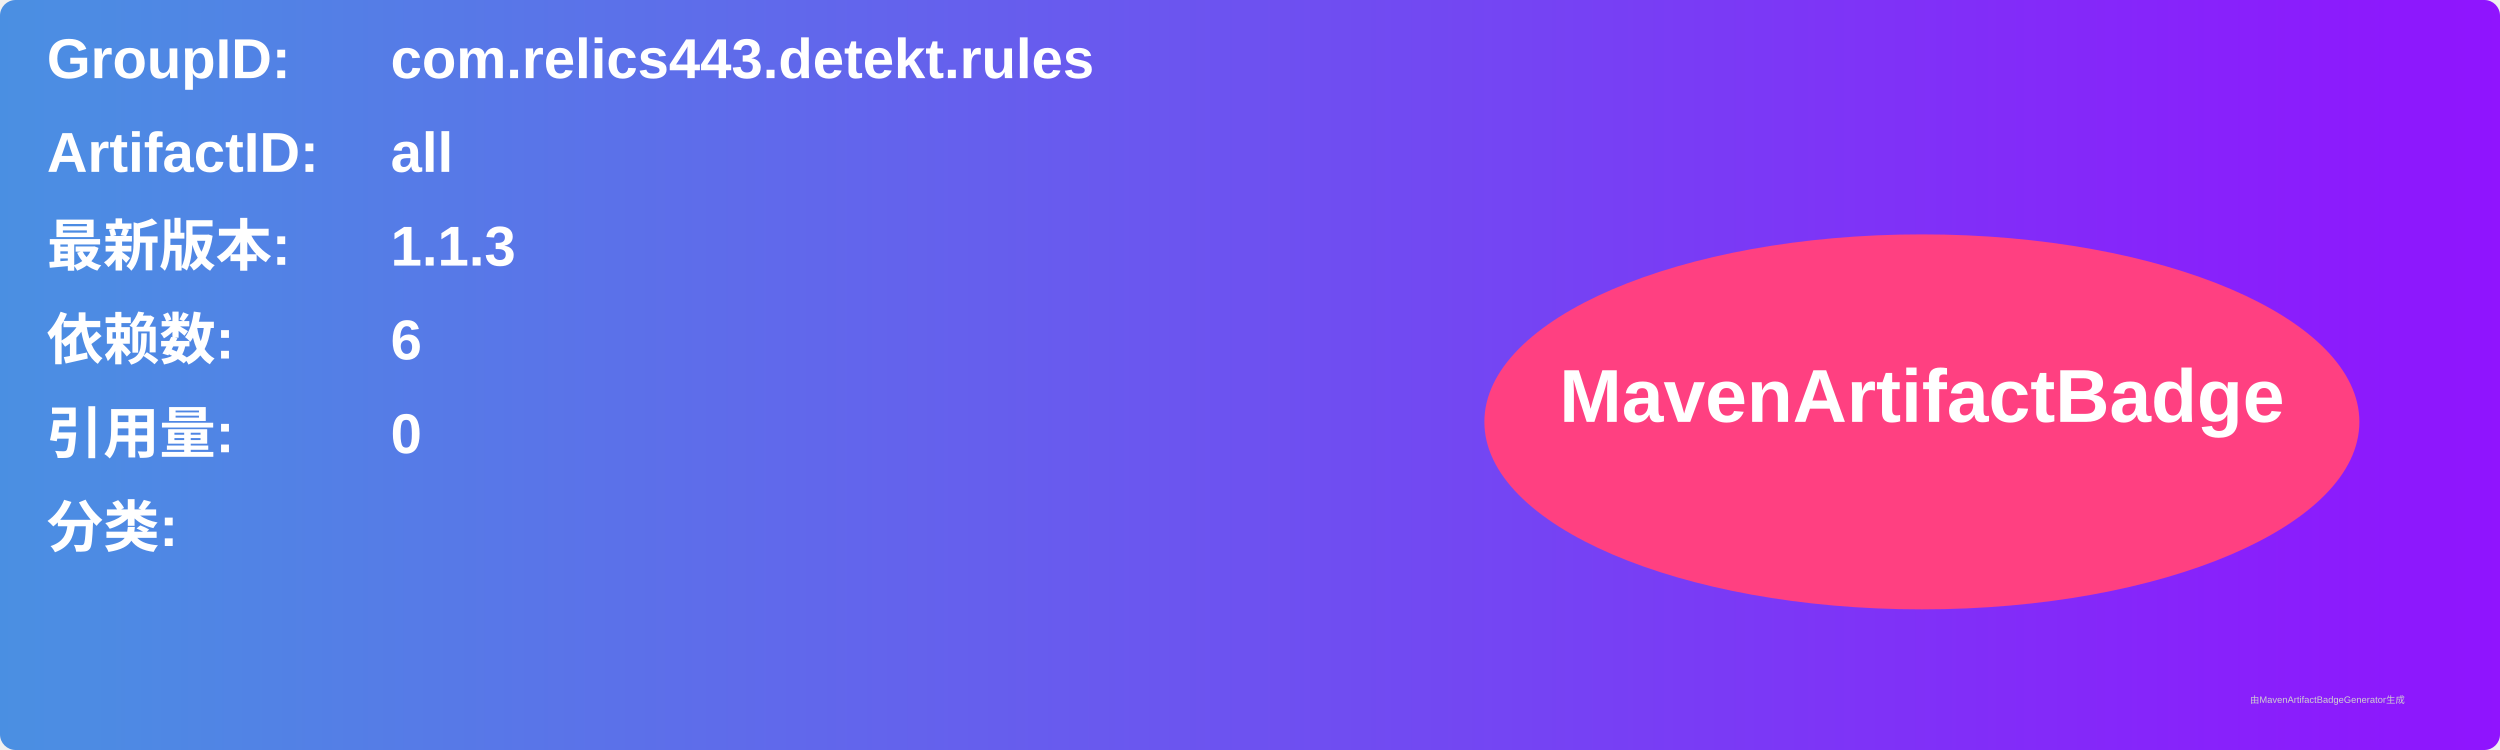
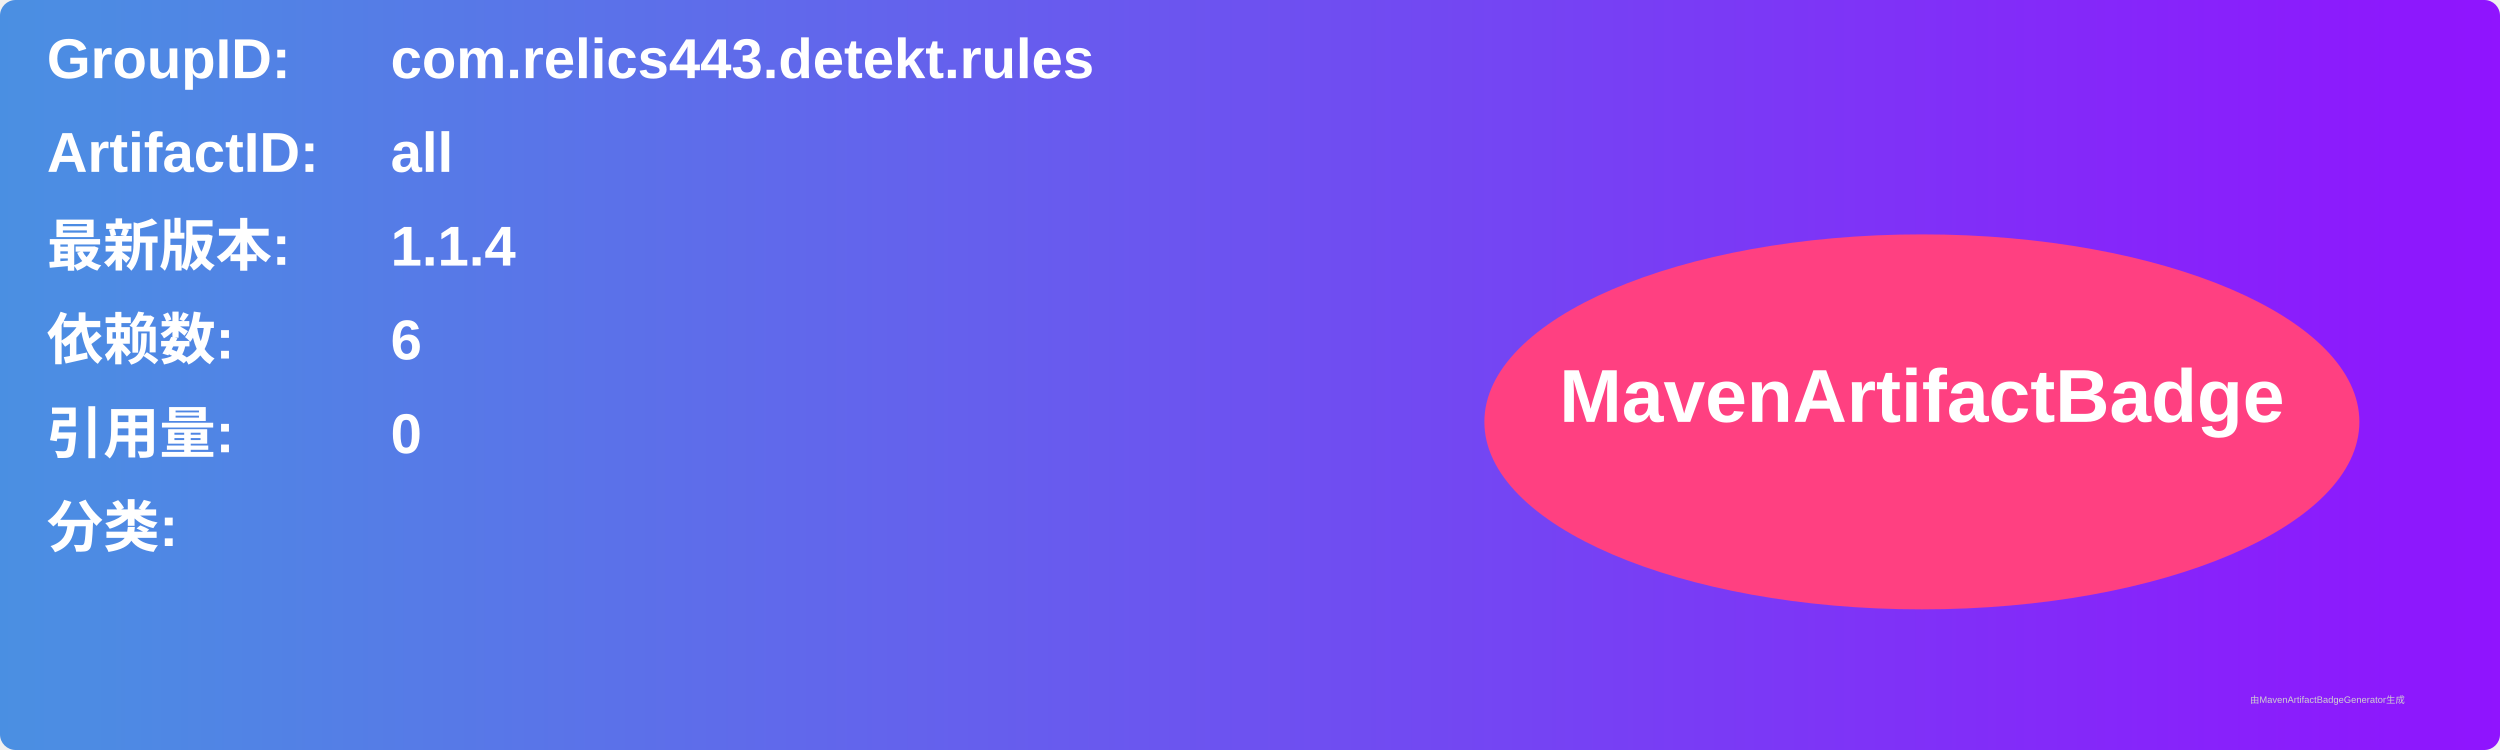
<svg xmlns="http://www.w3.org/2000/svg" width="800" height="240" viewBox="0 0 800 240">
  <linearGradient id="grad" x1="0%" y1="0%" x2="100%" y2="0%">
    <stop offset="0%" stop-color="#4a90e2" />
    <stop offset="100%" stop-color="#9013fe" />
  </linearGradient>
  <rect width="100%" height="100%" rx="5" ry="5" fill="url(#grad)" />
  <g transform="translate(15, 15)">
    <text x="0" y="10" font-family="Arial" font-size="18" fill="white" font-weight="bold" width="260">GroupID:</text>
    <text x="110" y="10" font-family="Arial" font-size="18" fill="white" font-weight="bold" width="460">com.relics443.detekt.rules</text>
    <text x="0" y="40" font-family="Arial" font-size="18" fill="white" font-weight="bold" width="260">ArtifactID:</text>
    <text x="110" y="40" font-family="Arial" font-size="18" fill="white" font-weight="bold" width="460">all</text>
    <text x="0" y="70" font-family="Arial" font-size="18" fill="white" font-weight="bold">最新版本:</text>
    <text x="110" y="70" font-family="Arial" font-size="18" fill="white" font-weight="bold">
-       <tspan font-weight="bold">1.1.3</tspan>
+       <tspan font-weight="bold">1.1.4</tspan>
    </text>
    <text x="0" y="100" font-family="Arial" font-size="18" fill="white" font-weight="bold">依赖数: </text>
    <text x="110" y="100" font-family="Arial" font-size="18" fill="white">
      <tspan font-weight="bold">6</tspan>
    </text>
    <text x="0" y="130" font-family="Arial" font-size="18" fill="white" font-weight="bold">引用量: </text>
    <text x="110" y="130" font-family="Arial" font-size="18" fill="white">
      <tspan font-weight="bold">0</tspan>
    </text>
    <text x="0" y="160" font-family="Arial" font-size="18" fill="white" font-weight="bold">分类:</text>
    <text x="10" y="190" font-family="Arial" font-size="10" fill="white">
      <tspan font-weight="bold" />
    </text>
    <ellipse cx="600" cy="120" rx="140" ry="60" fill="#ff4081" />
    <text x="600" y="120" text-anchor="middle" font-family="Arial" font-size="24" fill="white" font-weight="bold">MavenArtifactBadge</text>
  </g>
  <text x="720" y="225" font-family="Arial" font-size="3" fill="#d0d0d0">由MavenArtifactBadgeGenerator生成</text>
</svg>
